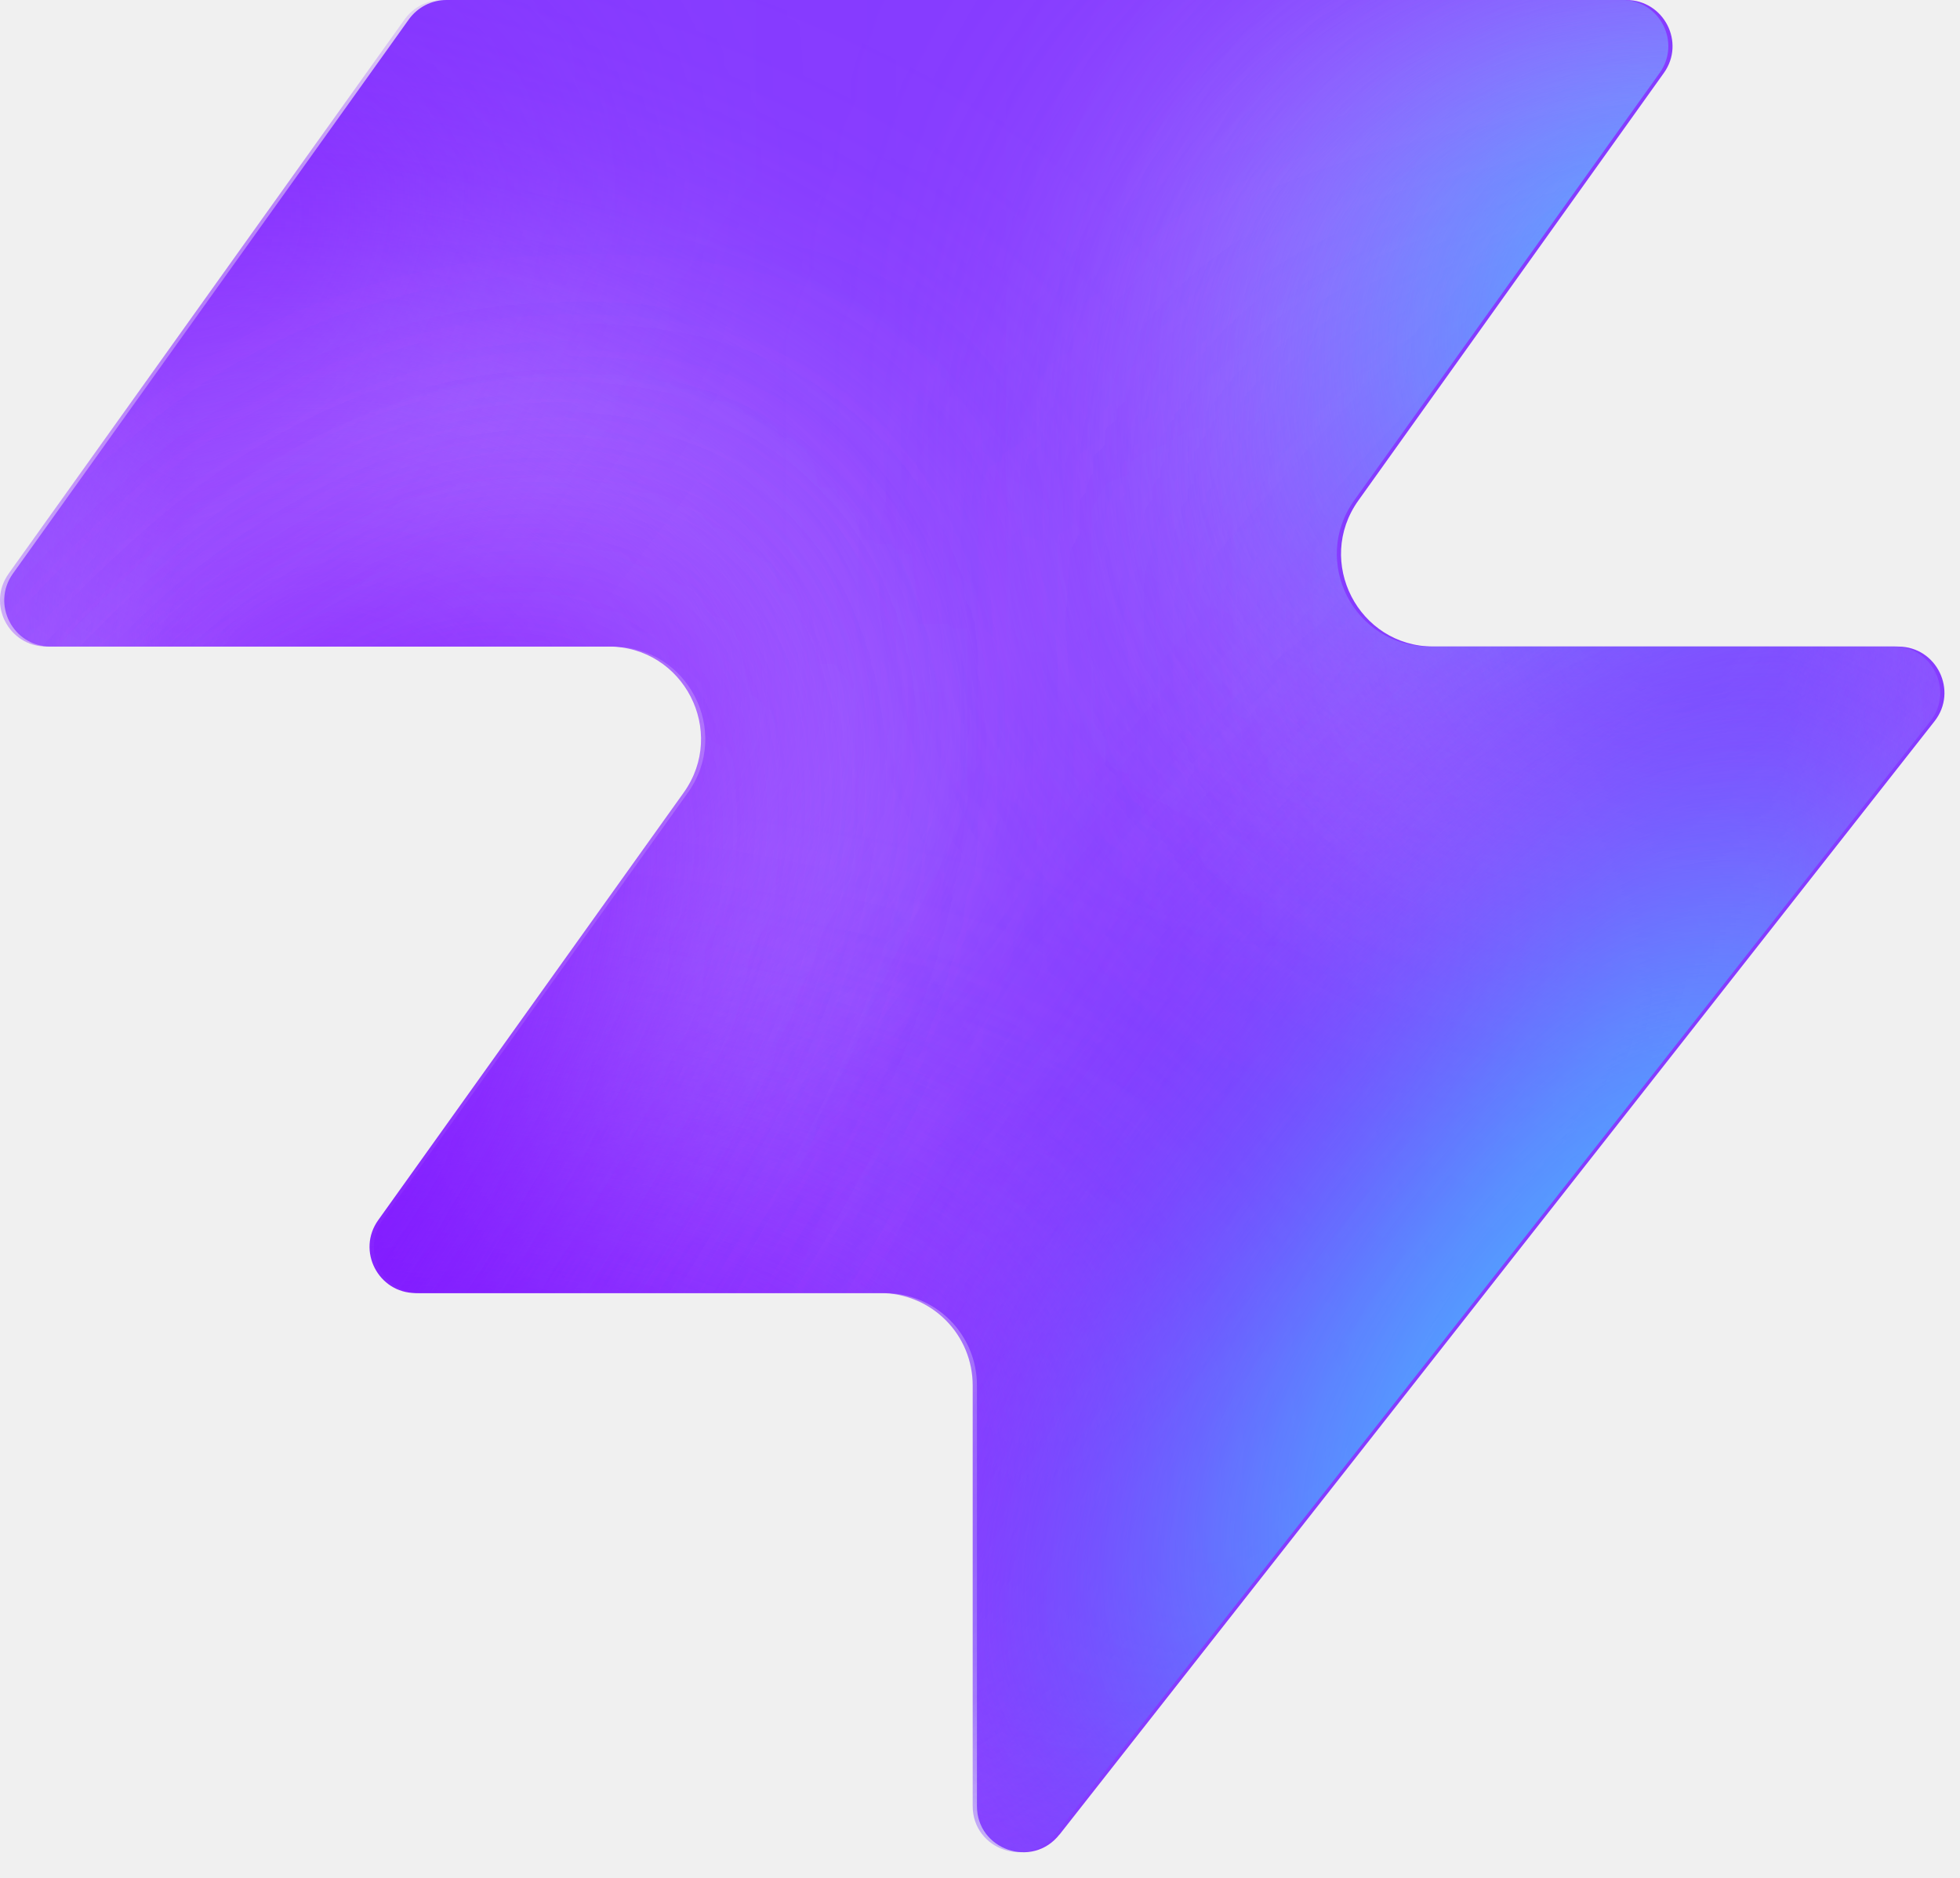
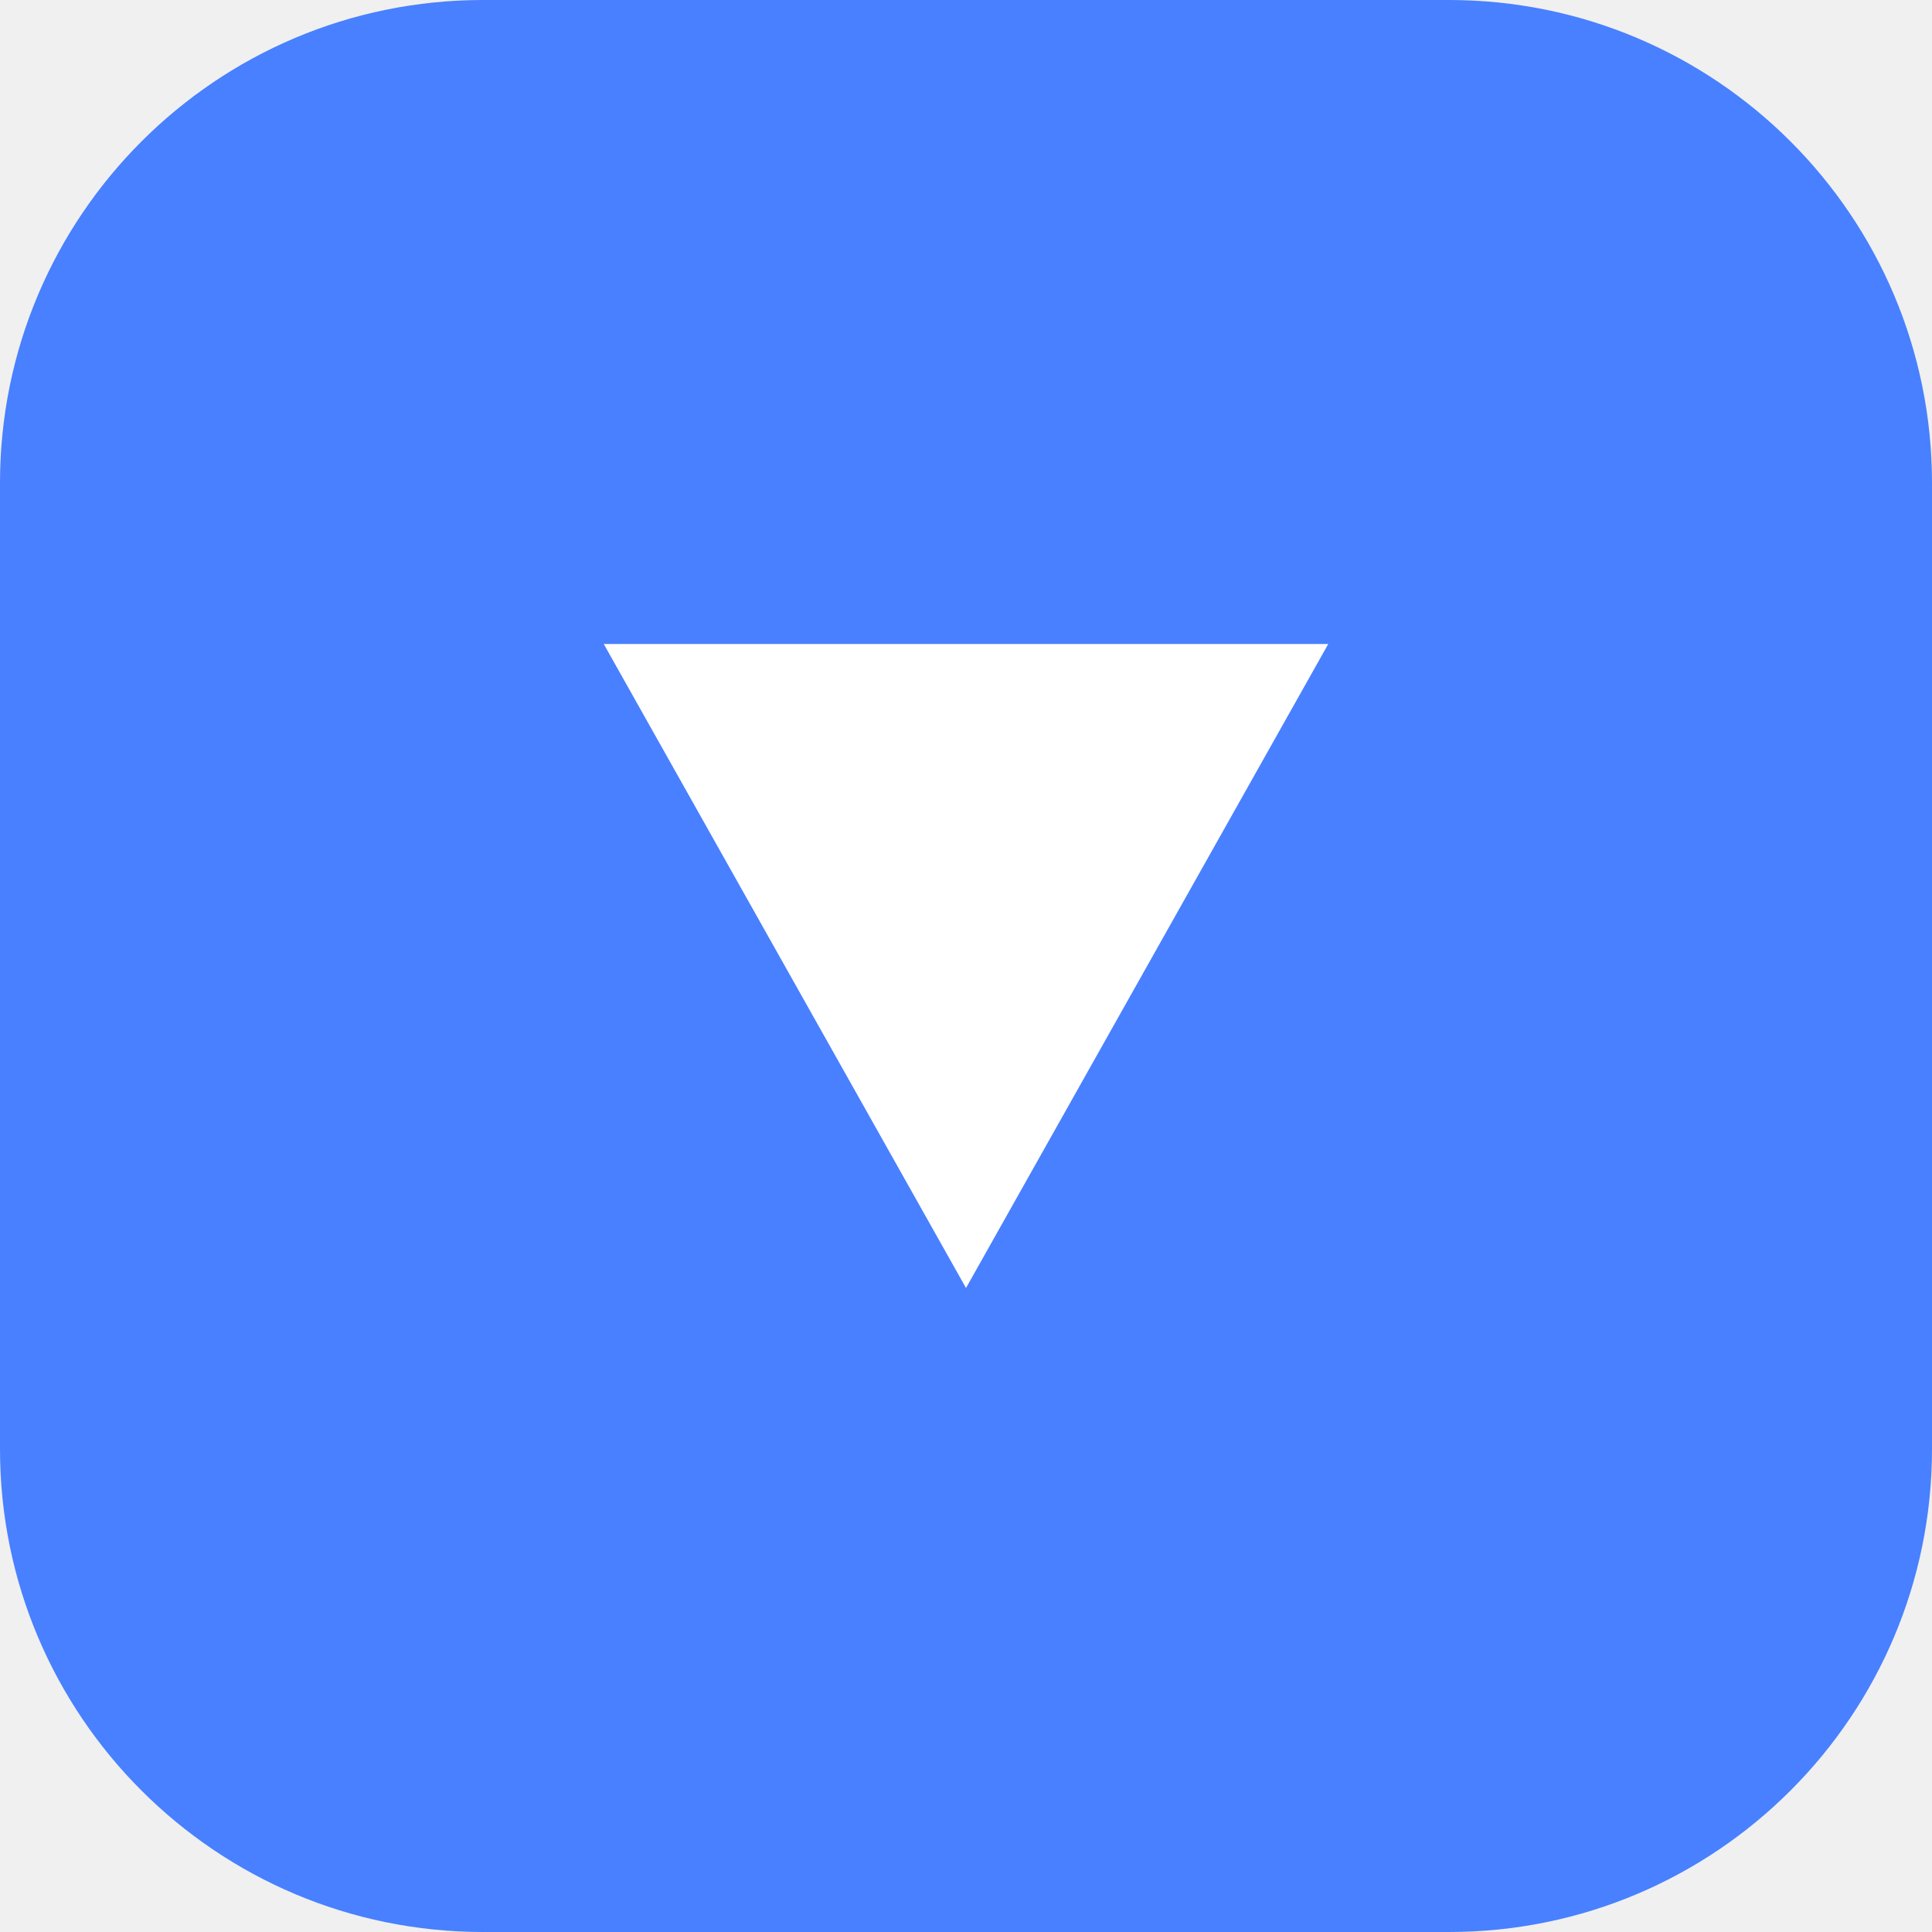
- <svg xmlns="http://www.w3.org/2000/svg" width="48" height="46" fill="none" viewBox="0 0 48 46">
-   <path fill="#863bff" d="M25.946 44.938c-.664.845-2.021.375-2.021-.698V33.937a2.26 2.26 0 0 0-2.262-2.262H10.287c-.92 0-1.456-1.04-.92-1.788l7.48-10.471c1.07-1.497 0-3.578-1.842-3.578H1.237c-.92 0-1.456-1.04-.92-1.788L10.013.474c.214-.297.556-.474.92-.474h28.894c.92 0 1.456 1.04.92 1.788l-7.48 10.471c-1.07 1.498 0 3.579 1.842 3.579h11.377c.943 0 1.473 1.088.89 1.83L25.947 44.94z" style="fill:#863bff;fill:color(display-p3 .525 .23 1);fill-opacity:1" />
-   <mask id="a" width="48" height="46" x="0" y="0" maskUnits="userSpaceOnUse" style="mask-type:alpha">
-     <path fill="#000" d="M25.842 44.938c-.664.844-2.021.375-2.021-.698V33.937a2.26 2.26 0 0 0-2.262-2.262H10.183c-.92 0-1.456-1.04-.92-1.788l7.48-10.471c1.07-1.498 0-3.579-1.842-3.579H1.133c-.92 0-1.456-1.04-.92-1.787L9.91.473c.214-.297.556-.474.92-.474h28.894c.92 0 1.456 1.04.92 1.788l-7.48 10.471c-1.07 1.498 0 3.578 1.842 3.578h11.377c.943 0 1.473 1.088.89 1.832L25.843 44.94z" style="fill:#000;fill-opacity:1" />
-   </mask>
-   <g mask="url(#a)">
-     <g filter="url(#b)">
-       <ellipse cx="5.508" cy="14.704" fill="#ede6ff" rx="5.508" ry="14.704" style="fill:#ede6ff;fill:color(display-p3 .927 .903 1);fill-opacity:1" transform="matrix(.00324 1 1 -.00324 -4.47 31.516)" />
-     </g>
-     <g filter="url(#c)">
-       <ellipse cx="10.399" cy="29.851" fill="#ede6ff" rx="10.399" ry="29.851" style="fill:#ede6ff;fill:color(display-p3 .927 .903 1);fill-opacity:1" transform="matrix(.00324 1 1 -.00324 -39.328 7.883)" />
-     </g>
-     <g filter="url(#d)">
-       <ellipse cx="5.508" cy="30.487" fill="#7e14ff" rx="5.508" ry="30.487" style="fill:#7e14ff;fill:color(display-p3 .492 .077 1);fill-opacity:1" transform="rotate(89.814 -25.913 -14.639)scale(1 -1)" />
-     </g>
-     <g filter="url(#e)">
-       <ellipse cx="5.508" cy="30.599" fill="#7e14ff" rx="5.508" ry="30.599" style="fill:#7e14ff;fill:color(display-p3 .492 .077 1);fill-opacity:1" transform="rotate(89.814 -32.644 -3.334)scale(1 -1)" />
-     </g>
-     <g filter="url(#f)">
-       <ellipse cx="5.508" cy="30.599" fill="#7e14ff" rx="5.508" ry="30.599" style="fill:#7e14ff;fill:color(display-p3 .492 .077 1);fill-opacity:1" transform="matrix(.00324 1 1 -.00324 -34.34 30.47)" />
-     </g>
-     <g filter="url(#g)">
-       <ellipse cx="14.072" cy="22.078" fill="#ede6ff" rx="14.072" ry="22.078" style="fill:#ede6ff;fill:color(display-p3 .927 .903 1);fill-opacity:1" transform="rotate(93.35 24.506 48.493)scale(-1 1)" />
-     </g>
-     <g filter="url(#h)">
-       <ellipse cx="3.47" cy="21.501" fill="#7e14ff" rx="3.47" ry="21.501" style="fill:#7e14ff;fill:color(display-p3 .492 .077 1);fill-opacity:1" transform="rotate(89.009 28.708 47.59)scale(-1 1)" />
-     </g>
-     <g filter="url(#i)">
-       <ellipse cx="3.47" cy="21.501" fill="#7e14ff" rx="3.47" ry="21.501" style="fill:#7e14ff;fill:color(display-p3 .492 .077 1);fill-opacity:1" transform="rotate(89.009 28.708 47.59)scale(-1 1)" />
-     </g>
-     <g filter="url(#j)">
-       <ellipse cx=".387" cy="8.972" fill="#7e14ff" rx="4.407" ry="29.108" style="fill:#7e14ff;fill:color(display-p3 .492 .077 1);fill-opacity:1" transform="rotate(39.51 .387 8.972)" />
-     </g>
-     <g filter="url(#k)">
-       <ellipse cx="47.523" cy="-6.092" fill="#7e14ff" rx="4.407" ry="29.108" style="fill:#7e14ff;fill:color(display-p3 .492 .077 1);fill-opacity:1" transform="rotate(37.892 47.523 -6.092)" />
-     </g>
-     <g filter="url(#l)">
-       <ellipse cx="41.412" cy="6.333" fill="#47bfff" rx="5.971" ry="9.665" style="fill:#47bfff;fill:color(display-p3 .28 .748 1);fill-opacity:1" transform="rotate(37.892 41.412 6.333)" />
-     </g>
-     <g filter="url(#m)">
-       <ellipse cx="-1.879" cy="38.332" fill="#7e14ff" rx="4.407" ry="29.108" style="fill:#7e14ff;fill:color(display-p3 .492 .077 1);fill-opacity:1" transform="rotate(37.892 -1.88 38.332)" />
-     </g>
-     <g filter="url(#n)">
-       <ellipse cx="-1.879" cy="38.332" fill="#7e14ff" rx="4.407" ry="29.108" style="fill:#7e14ff;fill:color(display-p3 .492 .077 1);fill-opacity:1" transform="rotate(37.892 -1.88 38.332)" />
-     </g>
-     <g filter="url(#o)">
-       <ellipse cx="35.651" cy="29.907" fill="#7e14ff" rx="4.407" ry="29.108" style="fill:#7e14ff;fill:color(display-p3 .492 .077 1);fill-opacity:1" transform="rotate(37.892 35.651 29.907)" />
-     </g>
-     <g filter="url(#p)">
-       <ellipse cx="38.418" cy="32.4" fill="#47bfff" rx="5.971" ry="15.297" style="fill:#47bfff;fill:color(display-p3 .28 .748 1);fill-opacity:1" transform="rotate(37.892 38.418 32.4)" />
-     </g>
-   </g>
-   <defs>
-     <filter id="b" width="60.045" height="41.654" x="-19.77" y="16.149" color-interpolation-filters="sRGB" filterUnits="userSpaceOnUse">
-       <feFlood flood-opacity="0" result="BackgroundImageFix" />
-       <feBlend in="SourceGraphic" in2="BackgroundImageFix" result="shape" />
-       <feGaussianBlur result="effect1_foregroundBlur_2002_17158" stdDeviation="7.659" />
-     </filter>
-     <filter id="c" width="90.34" height="51.437" x="-54.613" y="-7.533" color-interpolation-filters="sRGB" filterUnits="userSpaceOnUse">
-       <feFlood flood-opacity="0" result="BackgroundImageFix" />
-       <feBlend in="SourceGraphic" in2="BackgroundImageFix" result="shape" />
-       <feGaussianBlur result="effect1_foregroundBlur_2002_17158" stdDeviation="7.659" />
-     </filter>
-     <filter id="d" width="79.355" height="29.4" x="-49.64" y="2.03" color-interpolation-filters="sRGB" filterUnits="userSpaceOnUse">
-       <feFlood flood-opacity="0" result="BackgroundImageFix" />
-       <feBlend in="SourceGraphic" in2="BackgroundImageFix" result="shape" />
-       <feGaussianBlur result="effect1_foregroundBlur_2002_17158" stdDeviation="4.596" />
-     </filter>
-     <filter id="e" width="79.579" height="29.4" x="-45.045" y="20.029" color-interpolation-filters="sRGB" filterUnits="userSpaceOnUse">
-       <feFlood flood-opacity="0" result="BackgroundImageFix" />
-       <feBlend in="SourceGraphic" in2="BackgroundImageFix" result="shape" />
-       <feGaussianBlur result="effect1_foregroundBlur_2002_17158" stdDeviation="4.596" />
-     </filter>
-     <filter id="f" width="79.579" height="29.4" x="-43.513" y="21.178" color-interpolation-filters="sRGB" filterUnits="userSpaceOnUse">
-       <feFlood flood-opacity="0" result="BackgroundImageFix" />
-       <feBlend in="SourceGraphic" in2="BackgroundImageFix" result="shape" />
-       <feGaussianBlur result="effect1_foregroundBlur_2002_17158" stdDeviation="4.596" />
-     </filter>
-     <filter id="g" width="74.749" height="58.852" x="15.756" y="-17.901" color-interpolation-filters="sRGB" filterUnits="userSpaceOnUse">
-       <feFlood flood-opacity="0" result="BackgroundImageFix" />
-       <feBlend in="SourceGraphic" in2="BackgroundImageFix" result="shape" />
-       <feGaussianBlur result="effect1_foregroundBlur_2002_17158" stdDeviation="7.659" />
-     </filter>
-     <filter id="h" width="61.377" height="25.362" x="23.548" y="2.284" color-interpolation-filters="sRGB" filterUnits="userSpaceOnUse">
-       <feFlood flood-opacity="0" result="BackgroundImageFix" />
-       <feBlend in="SourceGraphic" in2="BackgroundImageFix" result="shape" />
-       <feGaussianBlur result="effect1_foregroundBlur_2002_17158" stdDeviation="4.596" />
-     </filter>
-     <filter id="i" width="61.377" height="25.362" x="23.548" y="2.284" color-interpolation-filters="sRGB" filterUnits="userSpaceOnUse">
-       <feFlood flood-opacity="0" result="BackgroundImageFix" />
-       <feBlend in="SourceGraphic" in2="BackgroundImageFix" result="shape" />
-       <feGaussianBlur result="effect1_foregroundBlur_2002_17158" stdDeviation="4.596" />
-     </filter>
-     <filter id="j" width="56.045" height="63.649" x="-27.636" y="-22.853" color-interpolation-filters="sRGB" filterUnits="userSpaceOnUse">
-       <feFlood flood-opacity="0" result="BackgroundImageFix" />
-       <feBlend in="SourceGraphic" in2="BackgroundImageFix" result="shape" />
-       <feGaussianBlur result="effect1_foregroundBlur_2002_17158" stdDeviation="4.596" />
-     </filter>
-     <filter id="k" width="54.814" height="64.646" x="20.116" y="-38.415" color-interpolation-filters="sRGB" filterUnits="userSpaceOnUse">
-       <feFlood flood-opacity="0" result="BackgroundImageFix" />
-       <feBlend in="SourceGraphic" in2="BackgroundImageFix" result="shape" />
-       <feGaussianBlur result="effect1_foregroundBlur_2002_17158" stdDeviation="4.596" />
-     </filter>
-     <filter id="l" width="33.541" height="35.313" x="24.641" y="-11.323" color-interpolation-filters="sRGB" filterUnits="userSpaceOnUse">
-       <feFlood flood-opacity="0" result="BackgroundImageFix" />
-       <feBlend in="SourceGraphic" in2="BackgroundImageFix" result="shape" />
-       <feGaussianBlur result="effect1_foregroundBlur_2002_17158" stdDeviation="4.596" />
-     </filter>
-     <filter id="m" width="54.814" height="64.646" x="-29.286" y="6.009" color-interpolation-filters="sRGB" filterUnits="userSpaceOnUse">
-       <feFlood flood-opacity="0" result="BackgroundImageFix" />
-       <feBlend in="SourceGraphic" in2="BackgroundImageFix" result="shape" />
-       <feGaussianBlur result="effect1_foregroundBlur_2002_17158" stdDeviation="4.596" />
-     </filter>
-     <filter id="n" width="54.814" height="64.646" x="-29.286" y="6.009" color-interpolation-filters="sRGB" filterUnits="userSpaceOnUse">
-       <feFlood flood-opacity="0" result="BackgroundImageFix" />
-       <feBlend in="SourceGraphic" in2="BackgroundImageFix" result="shape" />
-       <feGaussianBlur result="effect1_foregroundBlur_2002_17158" stdDeviation="4.596" />
-     </filter>
-     <filter id="o" width="54.814" height="64.646" x="8.244" y="-2.416" color-interpolation-filters="sRGB" filterUnits="userSpaceOnUse">
-       <feFlood flood-opacity="0" result="BackgroundImageFix" />
-       <feBlend in="SourceGraphic" in2="BackgroundImageFix" result="shape" />
-       <feGaussianBlur result="effect1_foregroundBlur_2002_17158" stdDeviation="4.596" />
-     </filter>
-     <filter id="p" width="39.409" height="43.623" x="18.713" y="10.588" color-interpolation-filters="sRGB" filterUnits="userSpaceOnUse">
-       <feFlood flood-opacity="0" result="BackgroundImageFix" />
-       <feBlend in="SourceGraphic" in2="BackgroundImageFix" result="shape" />
-       <feGaussianBlur result="effect1_foregroundBlur_2002_17158" stdDeviation="4.596" />
-     </filter>
-   </defs>
+ <svg xmlns="http://www.w3.org/2000/svg" viewBox="0 0 48 48">
+   <rect width="48" height="48" rx="12" fill="#4880FF" />
+   <path d="M15 16h18l-9 16-9-16z" fill="#fff" />
</svg>
